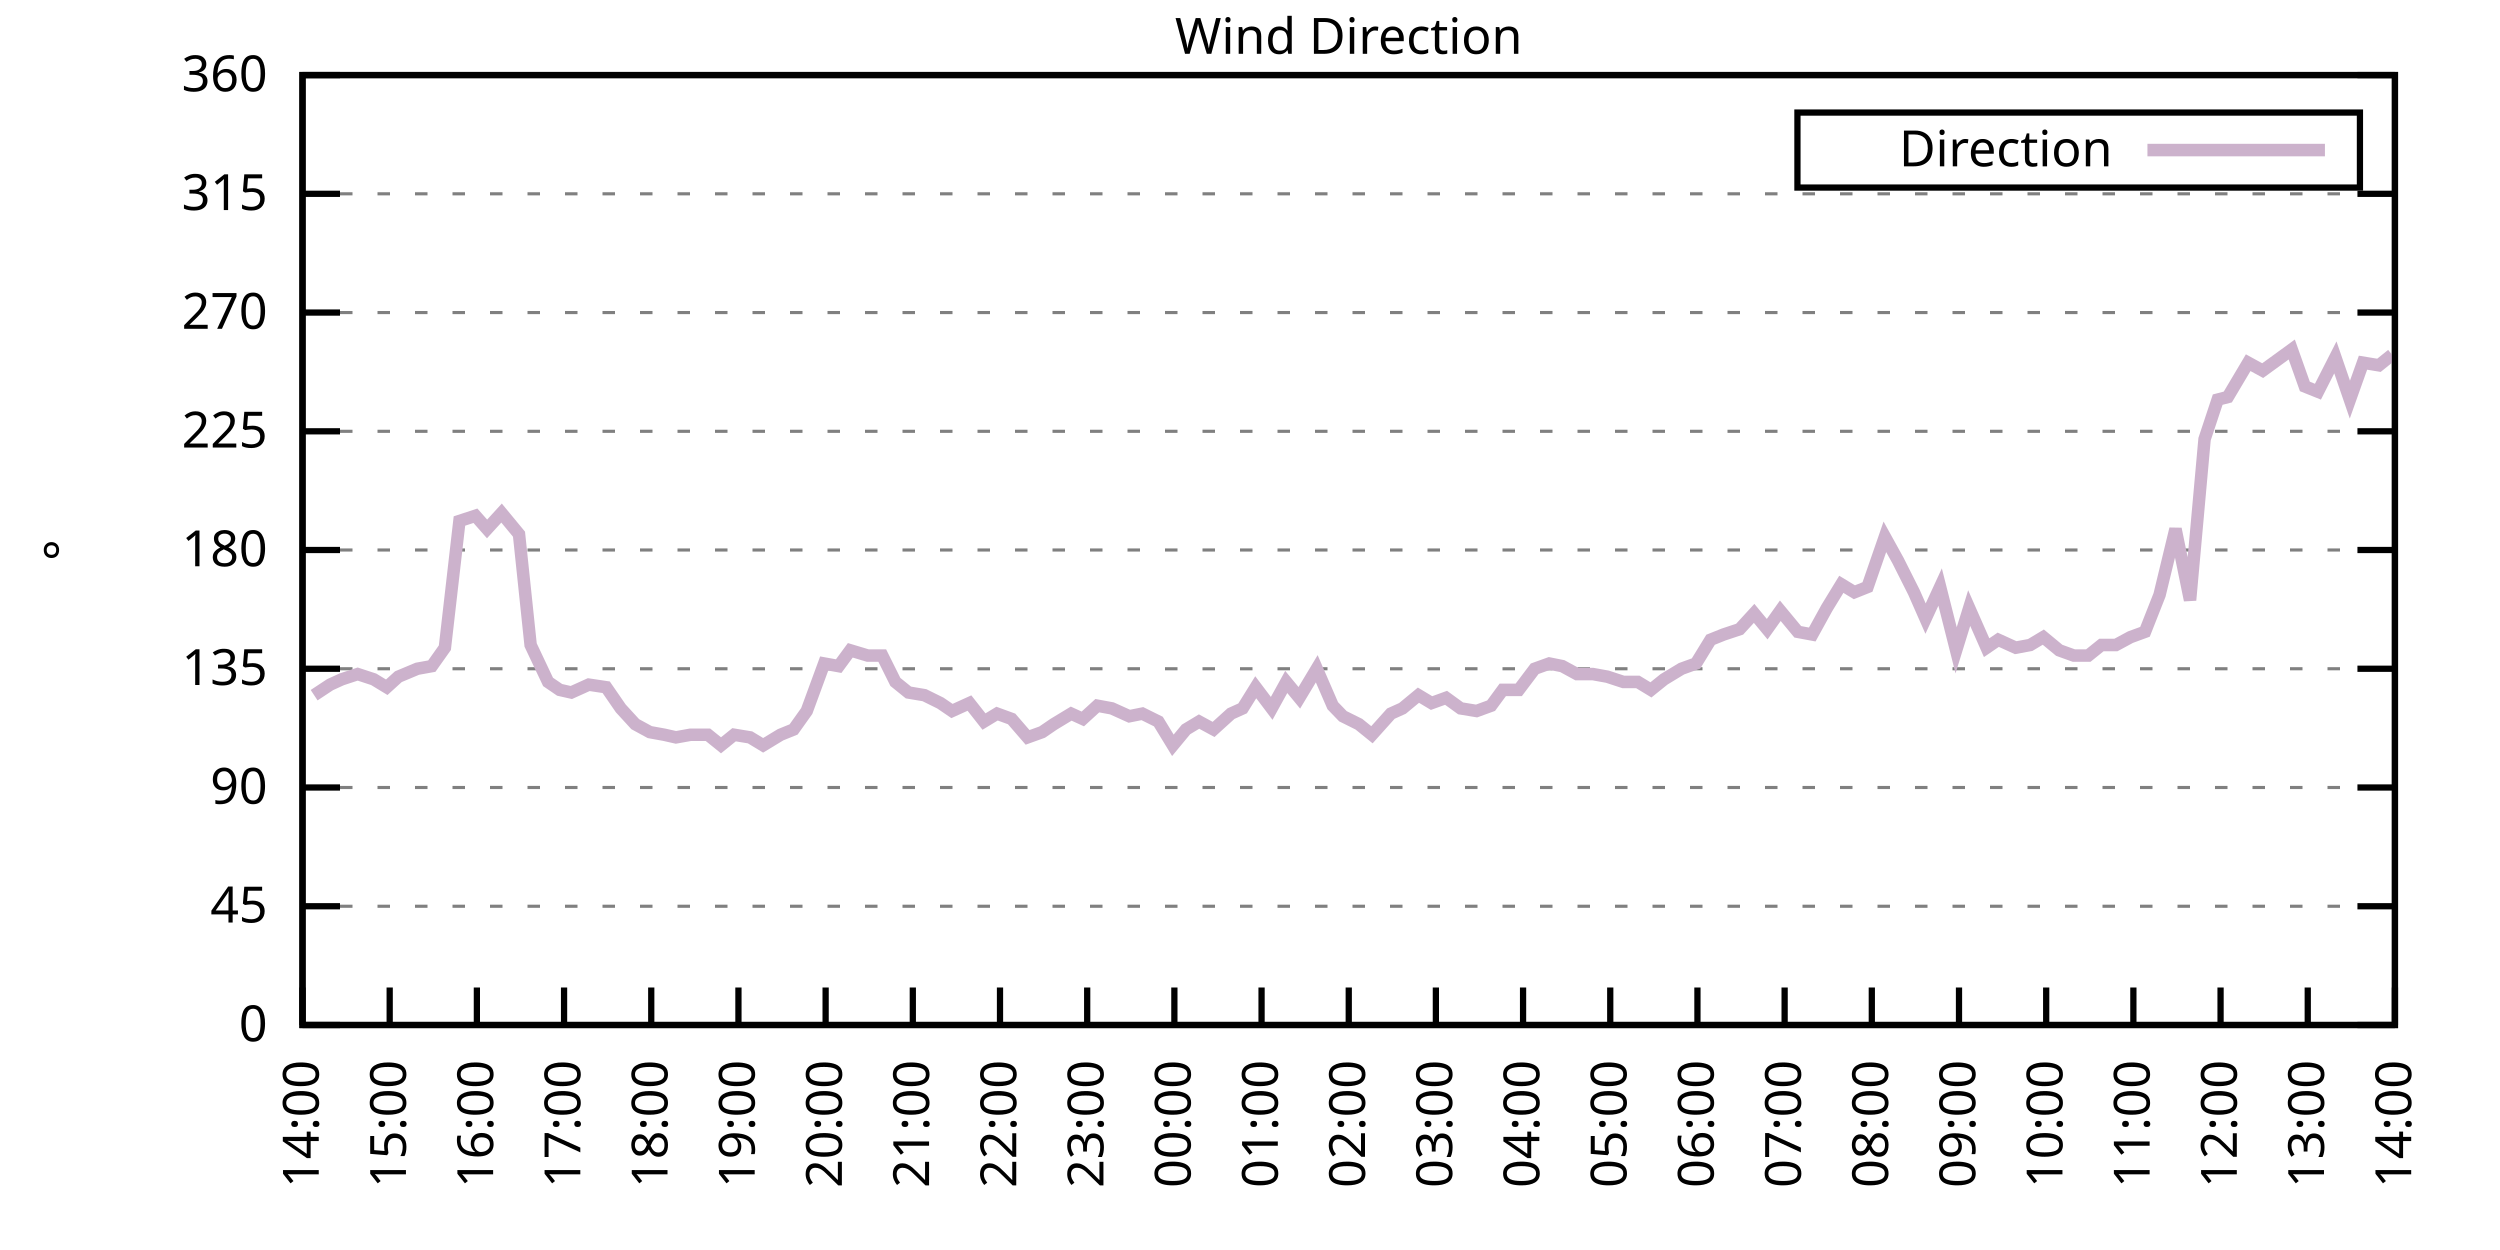
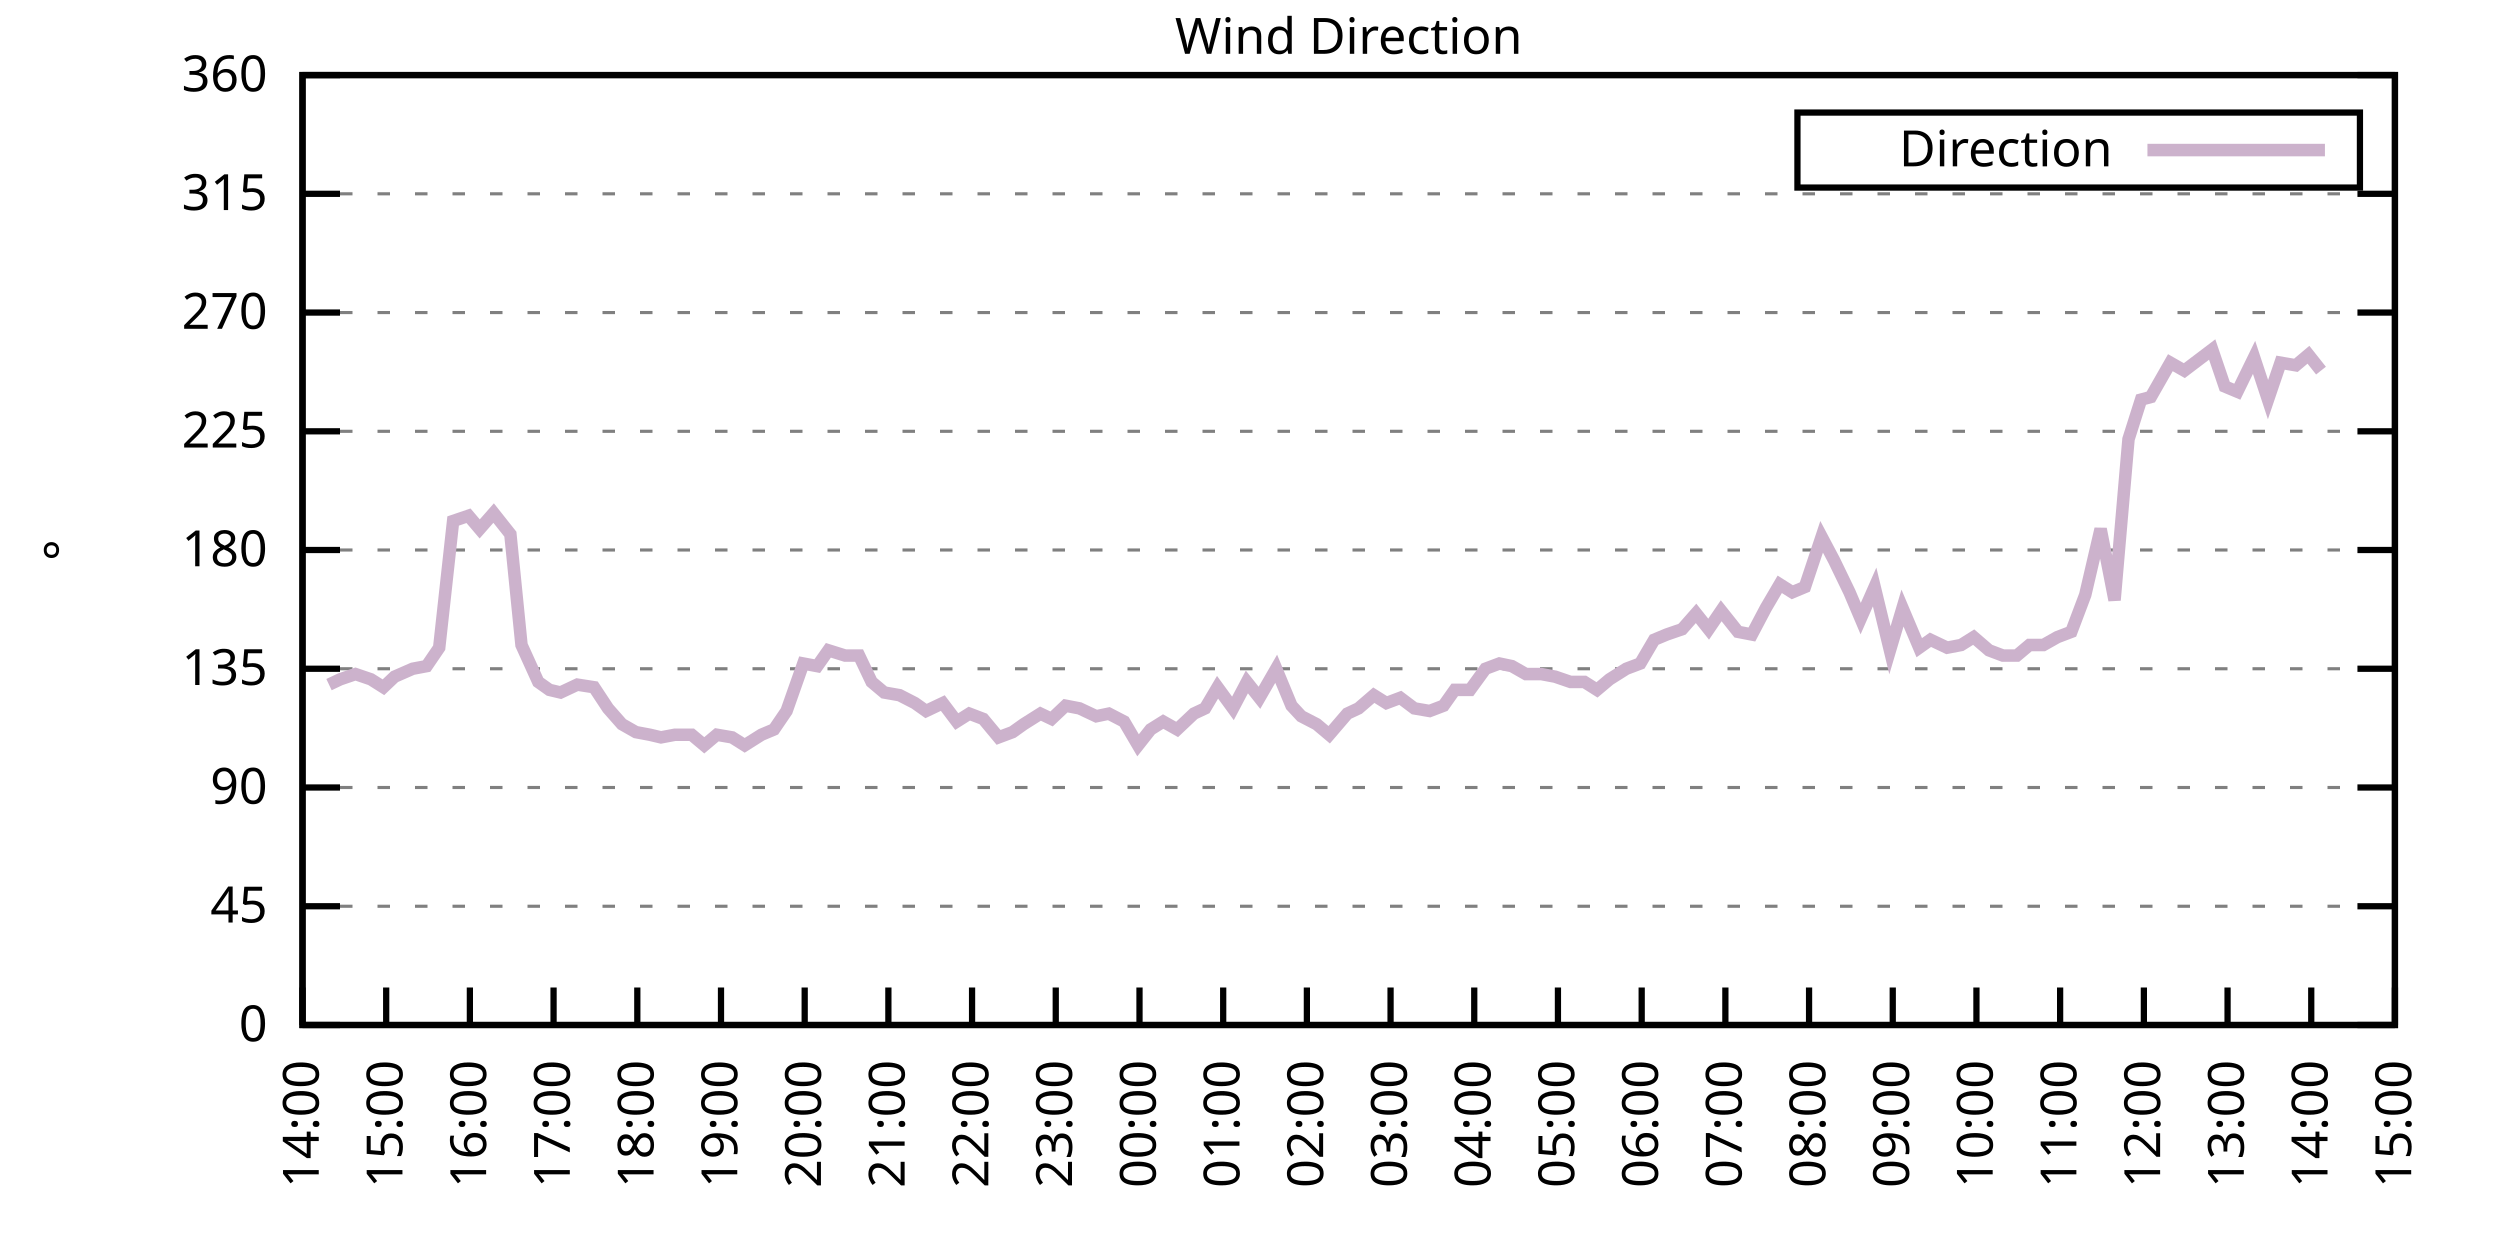
<svg xmlns="http://www.w3.org/2000/svg" xmlns:xlink="http://www.w3.org/1999/xlink" width="400" height="200" viewBox="0 0 400 200">
  <g id="gnuplot_canvas">
    <rect x="0" y="0" width="400" height="200" fill="none" />
    <defs>
      <circle id="gpDot" r="0.5" stroke-width="0.5" stroke="currentColor" />
      <path id="gpPt0" stroke-width="0.333" stroke="currentColor" d="M-1,0 h2 M0,-1 v2" />
      <path id="gpPt1" stroke-width="0.333" stroke="currentColor" d="M-1,-1 L1,1 M1,-1 L-1,1" />
      <path id="gpPt2" stroke-width="0.333" stroke="currentColor" d="M-1,0 L1,0 M0,-1 L0,1 M-1,-1 L1,1 M-1,1 L1,-1" />
      <rect id="gpPt3" stroke-width="0.333" stroke="currentColor" x="-1" y="-1" width="2" height="2" />
      <rect id="gpPt4" stroke-width="0.333" stroke="currentColor" fill="currentColor" x="-1" y="-1" width="2" height="2" />
      <circle id="gpPt5" stroke-width="0.333" stroke="currentColor" cx="0" cy="0" r="1" />
      <use xlink:href="#gpPt5" id="gpPt6" fill="currentColor" stroke="none" />
      <path id="gpPt7" stroke-width="0.333" stroke="currentColor" d="M0,-1.33 L-1.33,0.67 L1.33,0.67 z" />
      <use xlink:href="#gpPt7" id="gpPt8" fill="currentColor" stroke="none" />
      <use xlink:href="#gpPt7" id="gpPt9" stroke="currentColor" transform="rotate(180)" />
      <use xlink:href="#gpPt9" id="gpPt10" fill="currentColor" stroke="none" />
      <use xlink:href="#gpPt3" id="gpPt11" stroke="currentColor" transform="rotate(45)" />
      <use xlink:href="#gpPt11" id="gpPt12" fill="currentColor" stroke="none" />
      <path id="gpPt13" stroke-width="0.333" stroke="currentColor" d="M0,1.330 L1.265,0.411 L0.782,-1.067 L-0.782,-1.076 L-1.265,0.411 z" />
      <use xlink:href="#gpPt13" id="gpPt14" fill="currentColor" stroke="none" />
      <filter id="textbox" filterUnits="objectBoundingBox" x="0" y="0" height="1" width="1">
        <feFlood flood-color="white" flood-opacity="1" result="bgnd" />
        <feComposite in="SourceGraphic" in2="bgnd" operator="atop" />
      </filter>
      <filter id="greybox" filterUnits="objectBoundingBox" x="0" y="0" height="1" width="1">
        <feFlood flood-color="lightgrey" flood-opacity="1" result="grey" />
        <feComposite in="SourceGraphic" in2="grey" operator="atop" />
      </filter>
    </defs>
    <g fill="none" color="white" stroke="currentColor" stroke-width="1.00" stroke-linecap="butt" stroke-linejoin="miter">
</g>
    <g fill="none" color="black" stroke="currentColor" stroke-width="1.00" stroke-linecap="butt" stroke-linejoin="miter">
      <g stroke="none" shape-rendering="crispEdges">
        <polygon fill="rgb(255, 255, 255)" points="48.40,164.00 383.18,164.00 383.18,12.02 48.40,12.02 " />
      </g>
    </g>
    <g fill="none" color="black" stroke="currentColor" stroke-width="1.00" stroke-linecap="butt" stroke-linejoin="miter">
</g>
    <g fill="none" color="black" stroke="black" stroke-width="0.50" stroke-linecap="butt" stroke-linejoin="miter">
</g>
    <g fill="none" color="gray" stroke="currentColor" stroke-width="0.50" stroke-linecap="butt" stroke-linejoin="miter">
      <path stroke="gray" stroke-dasharray="2,4" class="gridline" d="M48.40,164.00 L383.19,164.00  " />
    </g>
    <g fill="none" color="gray" stroke="gray" stroke-width="1.00" stroke-linecap="butt" stroke-linejoin="miter">
</g>
    <g fill="none" color="black" stroke="currentColor" stroke-width="1.00" stroke-linecap="butt" stroke-linejoin="miter">
      <path stroke="black" d="M48.40,164.00 L54.40,164.00 M383.19,164.00 L377.19,164.00  " />
      <g transform="translate(42.80,166.60)" stroke="none" fill="black" font-family="Sans" font-size="8.00" text-anchor="end">
        <text>
          <tspan font-family="Sans"> 0</tspan>
        </text>
      </g>
    </g>
    <g fill="none" color="black" stroke="currentColor" stroke-width="1.00" stroke-linecap="butt" stroke-linejoin="miter">
</g>
    <g fill="none" color="black" stroke="black" stroke-width="0.50" stroke-linecap="butt" stroke-linejoin="miter">
</g>
    <g fill="none" color="gray" stroke="currentColor" stroke-width="0.50" stroke-linecap="butt" stroke-linejoin="miter">
      <path stroke="gray" stroke-dasharray="2,4" class="gridline" d="M48.40,145.00 L383.19,145.00  " />
    </g>
    <g fill="none" color="gray" stroke="gray" stroke-width="1.00" stroke-linecap="butt" stroke-linejoin="miter">
</g>
    <g fill="none" color="black" stroke="currentColor" stroke-width="1.00" stroke-linecap="butt" stroke-linejoin="miter">
      <path stroke="black" d="M48.40,145.00 L54.40,145.00 M383.19,145.00 L377.19,145.00  " />
      <g transform="translate(42.80,147.60)" stroke="none" fill="black" font-family="Sans" font-size="8.00" text-anchor="end">
        <text>
          <tspan font-family="Sans"> 45</tspan>
        </text>
      </g>
    </g>
    <g fill="none" color="black" stroke="currentColor" stroke-width="1.00" stroke-linecap="butt" stroke-linejoin="miter">
</g>
    <g fill="none" color="black" stroke="black" stroke-width="0.50" stroke-linecap="butt" stroke-linejoin="miter">
</g>
    <g fill="none" color="gray" stroke="currentColor" stroke-width="0.50" stroke-linecap="butt" stroke-linejoin="miter">
      <path stroke="gray" stroke-dasharray="2,4" class="gridline" d="M48.40,126.00 L383.19,126.00  " />
    </g>
    <g fill="none" color="gray" stroke="gray" stroke-width="1.00" stroke-linecap="butt" stroke-linejoin="miter">
</g>
    <g fill="none" color="black" stroke="currentColor" stroke-width="1.00" stroke-linecap="butt" stroke-linejoin="miter">
      <path stroke="black" d="M48.40,126.00 L54.40,126.00 M383.19,126.00 L377.19,126.00  " />
      <g transform="translate(42.80,128.60)" stroke="none" fill="black" font-family="Sans" font-size="8.00" text-anchor="end">
        <text>
          <tspan font-family="Sans"> 90</tspan>
        </text>
      </g>
    </g>
    <g fill="none" color="black" stroke="currentColor" stroke-width="1.00" stroke-linecap="butt" stroke-linejoin="miter">
</g>
    <g fill="none" color="black" stroke="black" stroke-width="0.50" stroke-linecap="butt" stroke-linejoin="miter">
</g>
    <g fill="none" color="gray" stroke="currentColor" stroke-width="0.50" stroke-linecap="butt" stroke-linejoin="miter">
      <path stroke="gray" stroke-dasharray="2,4" class="gridline" d="M48.40,107.00 L383.19,107.00  " />
    </g>
    <g fill="none" color="gray" stroke="gray" stroke-width="1.00" stroke-linecap="butt" stroke-linejoin="miter">
</g>
    <g fill="none" color="black" stroke="currentColor" stroke-width="1.00" stroke-linecap="butt" stroke-linejoin="miter">
      <path stroke="black" d="M48.40,107.00 L54.40,107.00 M383.19,107.00 L377.19,107.00  " />
      <g transform="translate(42.80,109.60)" stroke="none" fill="black" font-family="Sans" font-size="8.00" text-anchor="end">
        <text>
          <tspan font-family="Sans"> 135</tspan>
        </text>
      </g>
    </g>
    <g fill="none" color="black" stroke="currentColor" stroke-width="1.00" stroke-linecap="butt" stroke-linejoin="miter">
</g>
    <g fill="none" color="black" stroke="black" stroke-width="0.50" stroke-linecap="butt" stroke-linejoin="miter">
</g>
    <g fill="none" color="gray" stroke="currentColor" stroke-width="0.50" stroke-linecap="butt" stroke-linejoin="miter">
      <path stroke="gray" stroke-dasharray="2,4" class="gridline" d="M48.40,88.00 L383.19,88.00  " />
    </g>
    <g fill="none" color="gray" stroke="gray" stroke-width="1.00" stroke-linecap="butt" stroke-linejoin="miter">
</g>
    <g fill="none" color="black" stroke="currentColor" stroke-width="1.00" stroke-linecap="butt" stroke-linejoin="miter">
      <path stroke="black" d="M48.40,88.00 L54.40,88.00 M383.19,88.00 L377.19,88.00  " />
      <g transform="translate(42.80,90.60)" stroke="none" fill="black" font-family="Sans" font-size="8.00" text-anchor="end">
        <text>
          <tspan font-family="Sans"> 180</tspan>
        </text>
      </g>
    </g>
    <g fill="none" color="black" stroke="currentColor" stroke-width="1.00" stroke-linecap="butt" stroke-linejoin="miter">
</g>
    <g fill="none" color="black" stroke="black" stroke-width="0.50" stroke-linecap="butt" stroke-linejoin="miter">
</g>
    <g fill="none" color="gray" stroke="currentColor" stroke-width="0.50" stroke-linecap="butt" stroke-linejoin="miter">
      <path stroke="gray" stroke-dasharray="2,4" class="gridline" d="M48.40,69.01 L383.19,69.01  " />
    </g>
    <g fill="none" color="gray" stroke="gray" stroke-width="1.00" stroke-linecap="butt" stroke-linejoin="miter">
</g>
    <g fill="none" color="black" stroke="currentColor" stroke-width="1.00" stroke-linecap="butt" stroke-linejoin="miter">
      <path stroke="black" d="M48.40,69.01 L54.40,69.01 M383.19,69.01 L377.19,69.01  " />
      <g transform="translate(42.80,71.61)" stroke="none" fill="black" font-family="Sans" font-size="8.00" text-anchor="end">
        <text>
          <tspan font-family="Sans"> 225</tspan>
        </text>
      </g>
    </g>
    <g fill="none" color="black" stroke="currentColor" stroke-width="1.00" stroke-linecap="butt" stroke-linejoin="miter">
</g>
    <g fill="none" color="black" stroke="black" stroke-width="0.50" stroke-linecap="butt" stroke-linejoin="miter">
</g>
    <g fill="none" color="gray" stroke="currentColor" stroke-width="0.50" stroke-linecap="butt" stroke-linejoin="miter">
      <path stroke="gray" stroke-dasharray="2,4" class="gridline" d="M48.40,50.01 L383.19,50.01  " />
    </g>
    <g fill="none" color="gray" stroke="gray" stroke-width="1.00" stroke-linecap="butt" stroke-linejoin="miter">
</g>
    <g fill="none" color="black" stroke="currentColor" stroke-width="1.00" stroke-linecap="butt" stroke-linejoin="miter">
      <path stroke="black" d="M48.40,50.01 L54.40,50.01 M383.19,50.01 L377.19,50.01  " />
      <g transform="translate(42.80,52.61)" stroke="none" fill="black" font-family="Sans" font-size="8.00" text-anchor="end">
        <text>
          <tspan font-family="Sans"> 270</tspan>
        </text>
      </g>
    </g>
    <g fill="none" color="black" stroke="currentColor" stroke-width="1.00" stroke-linecap="butt" stroke-linejoin="miter">
</g>
    <g fill="none" color="black" stroke="black" stroke-width="0.50" stroke-linecap="butt" stroke-linejoin="miter">
</g>
    <g fill="none" color="gray" stroke="currentColor" stroke-width="0.50" stroke-linecap="butt" stroke-linejoin="miter">
      <path stroke="gray" stroke-dasharray="2,4" class="gridline" d="M48.40,31.01 L383.19,31.01  " />
    </g>
    <g fill="none" color="gray" stroke="gray" stroke-width="1.00" stroke-linecap="butt" stroke-linejoin="miter">
</g>
    <g fill="none" color="black" stroke="currentColor" stroke-width="1.00" stroke-linecap="butt" stroke-linejoin="miter">
      <path stroke="black" d="M48.40,31.01 L54.40,31.01 M383.19,31.01 L377.19,31.01  " />
      <g transform="translate(42.80,33.61)" stroke="none" fill="black" font-family="Sans" font-size="8.00" text-anchor="end">
        <text>
          <tspan font-family="Sans"> 315</tspan>
        </text>
      </g>
    </g>
    <g fill="none" color="black" stroke="currentColor" stroke-width="1.00" stroke-linecap="butt" stroke-linejoin="miter">
</g>
    <g fill="none" color="black" stroke="black" stroke-width="0.50" stroke-linecap="butt" stroke-linejoin="miter">
</g>
    <g fill="none" color="gray" stroke="currentColor" stroke-width="0.50" stroke-linecap="butt" stroke-linejoin="miter">
      <path stroke="gray" stroke-dasharray="2,4" class="gridline" d="M48.40,12.01 L383.19,12.01  " />
    </g>
    <g fill="none" color="gray" stroke="gray" stroke-width="1.00" stroke-linecap="butt" stroke-linejoin="miter">
</g>
    <g fill="none" color="black" stroke="currentColor" stroke-width="1.00" stroke-linecap="butt" stroke-linejoin="miter">
      <path stroke="black" d="M48.40,12.01 L54.40,12.01 M383.19,12.01 L377.19,12.01  " />
      <g transform="translate(42.80,14.61)" stroke="none" fill="black" font-family="Sans" font-size="8.00" text-anchor="end">
        <text>
          <tspan font-family="Sans"> 360</tspan>
        </text>
      </g>
    </g>
    <g fill="none" color="black" stroke="currentColor" stroke-width="1.00" stroke-linecap="butt" stroke-linejoin="miter">
      <path stroke="black" d="M48.40,164.00 L48.40,158.00  " />
      <g transform="translate(51.00,169.60) rotate(270.00)" stroke="none" fill="black" font-family="Sans" font-size="8.00" text-anchor="end">
        <text>
          <tspan font-family="Sans">14:00</tspan>
        </text>
      </g>
    </g>
    <g fill="none" color="black" stroke="currentColor" stroke-width="1.00" stroke-linecap="butt" stroke-linejoin="miter">
-       <path stroke="black" d="M62.35,164.00 L62.35,158.00  " />
-       <g transform="translate(64.95,169.60) rotate(270.00)" stroke="none" fill="black" font-family="Sans" font-size="8.00" text-anchor="end">
+       <path stroke="black" d="M61.79,164.00 L61.79,158.00  " />
+       <g transform="translate(64.39,169.60) rotate(270.00)" stroke="none" fill="black" font-family="Sans" font-size="8.00" text-anchor="end">
        <text>
          <tspan font-family="Sans">15:00</tspan>
        </text>
      </g>
    </g>
    <g fill="none" color="black" stroke="currentColor" stroke-width="1.00" stroke-linecap="butt" stroke-linejoin="miter">
-       <path stroke="black" d="M76.30,164.00 L76.30,158.00  " />
-       <g transform="translate(78.90,169.60) rotate(270.00)" stroke="none" fill="black" font-family="Sans" font-size="8.00" text-anchor="end">
+       <path stroke="black" d="M75.18,164.00 L75.18,158.00  " />
+       <g transform="translate(77.78,169.60) rotate(270.00)" stroke="none" fill="black" font-family="Sans" font-size="8.00" text-anchor="end">
        <text>
          <tspan font-family="Sans">16:00</tspan>
        </text>
      </g>
    </g>
    <g fill="none" color="black" stroke="currentColor" stroke-width="1.00" stroke-linecap="butt" stroke-linejoin="miter">
-       <path stroke="black" d="M90.25,164.00 L90.25,158.00  " />
-       <g transform="translate(92.85,169.60) rotate(270.00)" stroke="none" fill="black" font-family="Sans" font-size="8.00" text-anchor="end">
+       <path stroke="black" d="M88.57,164.00 L88.57,158.00  " />
+       <g transform="translate(91.17,169.60) rotate(270.00)" stroke="none" fill="black" font-family="Sans" font-size="8.00" text-anchor="end">
        <text>
          <tspan font-family="Sans">17:00</tspan>
        </text>
      </g>
    </g>
    <g fill="none" color="black" stroke="currentColor" stroke-width="1.00" stroke-linecap="butt" stroke-linejoin="miter">
-       <path stroke="black" d="M104.20,164.00 L104.20,158.00  " />
-       <g transform="translate(106.80,169.60) rotate(270.00)" stroke="none" fill="black" font-family="Sans" font-size="8.00" text-anchor="end">
+       <path stroke="black" d="M101.97,164.00 L101.97,158.00  " />
+       <g transform="translate(104.57,169.60) rotate(270.00)" stroke="none" fill="black" font-family="Sans" font-size="8.00" text-anchor="end">
        <text>
          <tspan font-family="Sans">18:00</tspan>
        </text>
      </g>
    </g>
    <g fill="none" color="black" stroke="currentColor" stroke-width="1.00" stroke-linecap="butt" stroke-linejoin="miter">
-       <path stroke="black" d="M118.15,164.00 L118.15,158.00  " />
-       <g transform="translate(120.75,169.60) rotate(270.00)" stroke="none" fill="black" font-family="Sans" font-size="8.00" text-anchor="end">
+       <path stroke="black" d="M115.36,164.00 L115.36,158.00  " />
+       <g transform="translate(117.96,169.60) rotate(270.00)" stroke="none" fill="black" font-family="Sans" font-size="8.00" text-anchor="end">
        <text>
          <tspan font-family="Sans">19:00</tspan>
        </text>
      </g>
    </g>
    <g fill="none" color="black" stroke="currentColor" stroke-width="1.00" stroke-linecap="butt" stroke-linejoin="miter">
-       <path stroke="black" d="M132.10,164.00 L132.10,158.00  " />
-       <g transform="translate(134.70,169.60) rotate(270.00)" stroke="none" fill="black" font-family="Sans" font-size="8.00" text-anchor="end">
+       <path stroke="black" d="M128.75,164.00 L128.75,158.00  " />
+       <g transform="translate(131.35,169.60) rotate(270.00)" stroke="none" fill="black" font-family="Sans" font-size="8.00" text-anchor="end">
        <text>
          <tspan font-family="Sans">20:00</tspan>
        </text>
      </g>
    </g>
    <g fill="none" color="black" stroke="currentColor" stroke-width="1.00" stroke-linecap="butt" stroke-linejoin="miter">
-       <path stroke="black" d="M146.05,164.00 L146.05,158.00  " />
-       <g transform="translate(148.65,169.60) rotate(270.00)" stroke="none" fill="black" font-family="Sans" font-size="8.00" text-anchor="end">
+       <path stroke="black" d="M142.14,164.00 L142.14,158.00  " />
+       <g transform="translate(144.74,169.60) rotate(270.00)" stroke="none" fill="black" font-family="Sans" font-size="8.00" text-anchor="end">
        <text>
          <tspan font-family="Sans">21:00</tspan>
        </text>
      </g>
    </g>
    <g fill="none" color="black" stroke="currentColor" stroke-width="1.00" stroke-linecap="butt" stroke-linejoin="miter">
-       <path stroke="black" d="M160.00,164.00 L160.00,158.00  " />
-       <g transform="translate(162.60,169.60) rotate(270.00)" stroke="none" fill="black" font-family="Sans" font-size="8.00" text-anchor="end">
+       <path stroke="black" d="M155.53,164.00 L155.53,158.00  " />
+       <g transform="translate(158.13,169.60) rotate(270.00)" stroke="none" fill="black" font-family="Sans" font-size="8.00" text-anchor="end">
        <text>
          <tspan font-family="Sans">22:00</tspan>
        </text>
      </g>
    </g>
    <g fill="none" color="black" stroke="currentColor" stroke-width="1.00" stroke-linecap="butt" stroke-linejoin="miter">
-       <path stroke="black" d="M173.95,164.00 L173.95,158.00  " />
-       <g transform="translate(176.55,169.60) rotate(270.00)" stroke="none" fill="black" font-family="Sans" font-size="8.00" text-anchor="end">
+       <path stroke="black" d="M168.92,164.00 L168.92,158.00  " />
+       <g transform="translate(171.52,169.60) rotate(270.00)" stroke="none" fill="black" font-family="Sans" font-size="8.00" text-anchor="end">
        <text>
          <tspan font-family="Sans">23:00</tspan>
        </text>
      </g>
    </g>
    <g fill="none" color="black" stroke="currentColor" stroke-width="1.00" stroke-linecap="butt" stroke-linejoin="miter">
-       <path stroke="black" d="M187.90,164.00 L187.90,158.00  " />
-       <g transform="translate(190.50,169.60) rotate(270.00)" stroke="none" fill="black" font-family="Sans" font-size="8.00" text-anchor="end">
+       <path stroke="black" d="M182.32,164.00 L182.32,158.00  " />
+       <g transform="translate(184.92,169.60) rotate(270.00)" stroke="none" fill="black" font-family="Sans" font-size="8.00" text-anchor="end">
        <text>
          <tspan font-family="Sans">00:00</tspan>
        </text>
      </g>
    </g>
    <g fill="none" color="black" stroke="currentColor" stroke-width="1.00" stroke-linecap="butt" stroke-linejoin="miter">
-       <path stroke="black" d="M201.85,164.00 L201.85,158.00  " />
-       <g transform="translate(204.45,169.60) rotate(270.00)" stroke="none" fill="black" font-family="Sans" font-size="8.00" text-anchor="end">
+       <path stroke="black" d="M195.71,164.00 L195.71,158.00  " />
+       <g transform="translate(198.31,169.60) rotate(270.00)" stroke="none" fill="black" font-family="Sans" font-size="8.00" text-anchor="end">
        <text>
          <tspan font-family="Sans">01:00</tspan>
        </text>
      </g>
    </g>
    <g fill="none" color="black" stroke="currentColor" stroke-width="1.00" stroke-linecap="butt" stroke-linejoin="miter">
-       <path stroke="black" d="M215.80,164.00 L215.80,158.00  " />
-       <g transform="translate(218.40,169.60) rotate(270.00)" stroke="none" fill="black" font-family="Sans" font-size="8.00" text-anchor="end">
+       <path stroke="black" d="M209.10,164.00 L209.10,158.00  " />
+       <g transform="translate(211.70,169.60) rotate(270.00)" stroke="none" fill="black" font-family="Sans" font-size="8.00" text-anchor="end">
        <text>
          <tspan font-family="Sans">02:00</tspan>
        </text>
      </g>
    </g>
    <g fill="none" color="black" stroke="currentColor" stroke-width="1.00" stroke-linecap="butt" stroke-linejoin="miter">
-       <path stroke="black" d="M229.74,164.00 L229.74,158.00  " />
-       <g transform="translate(232.34,169.60) rotate(270.00)" stroke="none" fill="black" font-family="Sans" font-size="8.00" text-anchor="end">
+       <path stroke="black" d="M222.49,164.00 L222.49,158.00  " />
+       <g transform="translate(225.09,169.60) rotate(270.00)" stroke="none" fill="black" font-family="Sans" font-size="8.00" text-anchor="end">
        <text>
          <tspan font-family="Sans">03:00</tspan>
        </text>
      </g>
    </g>
    <g fill="none" color="black" stroke="currentColor" stroke-width="1.00" stroke-linecap="butt" stroke-linejoin="miter">
-       <path stroke="black" d="M243.69,164.00 L243.69,158.00  " />
-       <g transform="translate(246.29,169.60) rotate(270.00)" stroke="none" fill="black" font-family="Sans" font-size="8.00" text-anchor="end">
+       <path stroke="black" d="M235.88,164.00 L235.88,158.00  " />
+       <g transform="translate(238.48,169.60) rotate(270.00)" stroke="none" fill="black" font-family="Sans" font-size="8.00" text-anchor="end">
        <text>
          <tspan font-family="Sans">04:00</tspan>
        </text>
      </g>
    </g>
    <g fill="none" color="black" stroke="currentColor" stroke-width="1.00" stroke-linecap="butt" stroke-linejoin="miter">
-       <path stroke="black" d="M257.64,164.00 L257.64,158.00  " />
-       <g transform="translate(260.24,169.60) rotate(270.00)" stroke="none" fill="black" font-family="Sans" font-size="8.00" text-anchor="end">
+       <path stroke="black" d="M249.27,164.00 L249.27,158.00  " />
+       <g transform="translate(251.87,169.60) rotate(270.00)" stroke="none" fill="black" font-family="Sans" font-size="8.00" text-anchor="end">
        <text>
          <tspan font-family="Sans">05:00</tspan>
        </text>
      </g>
    </g>
    <g fill="none" color="black" stroke="currentColor" stroke-width="1.00" stroke-linecap="butt" stroke-linejoin="miter">
-       <path stroke="black" d="M271.59,164.00 L271.59,158.00  " />
-       <g transform="translate(274.19,169.60) rotate(270.00)" stroke="none" fill="black" font-family="Sans" font-size="8.00" text-anchor="end">
+       <path stroke="black" d="M262.67,164.00 L262.67,158.00  " />
+       <g transform="translate(265.27,169.60) rotate(270.00)" stroke="none" fill="black" font-family="Sans" font-size="8.00" text-anchor="end">
        <text>
          <tspan font-family="Sans">06:00</tspan>
        </text>
      </g>
    </g>
    <g fill="none" color="black" stroke="currentColor" stroke-width="1.00" stroke-linecap="butt" stroke-linejoin="miter">
-       <path stroke="black" d="M285.54,164.00 L285.54,158.00  " />
-       <g transform="translate(288.14,169.60) rotate(270.00)" stroke="none" fill="black" font-family="Sans" font-size="8.00" text-anchor="end">
+       <path stroke="black" d="M276.06,164.00 L276.06,158.00  " />
+       <g transform="translate(278.66,169.60) rotate(270.00)" stroke="none" fill="black" font-family="Sans" font-size="8.00" text-anchor="end">
        <text>
          <tspan font-family="Sans">07:00</tspan>
        </text>
      </g>
    </g>
    <g fill="none" color="black" stroke="currentColor" stroke-width="1.00" stroke-linecap="butt" stroke-linejoin="miter">
-       <path stroke="black" d="M299.49,164.00 L299.49,158.00  " />
-       <g transform="translate(302.09,169.60) rotate(270.00)" stroke="none" fill="black" font-family="Sans" font-size="8.00" text-anchor="end">
+       <path stroke="black" d="M289.45,164.00 L289.45,158.00  " />
+       <g transform="translate(292.05,169.60) rotate(270.00)" stroke="none" fill="black" font-family="Sans" font-size="8.00" text-anchor="end">
        <text>
          <tspan font-family="Sans">08:00</tspan>
        </text>
      </g>
    </g>
    <g fill="none" color="black" stroke="currentColor" stroke-width="1.00" stroke-linecap="butt" stroke-linejoin="miter">
-       <path stroke="black" d="M313.44,164.00 L313.44,158.00  " />
-       <g transform="translate(316.04,169.60) rotate(270.00)" stroke="none" fill="black" font-family="Sans" font-size="8.00" text-anchor="end">
+       <path stroke="black" d="M302.84,164.00 L302.84,158.00  " />
+       <g transform="translate(305.44,169.60) rotate(270.00)" stroke="none" fill="black" font-family="Sans" font-size="8.00" text-anchor="end">
        <text>
          <tspan font-family="Sans">09:00</tspan>
        </text>
      </g>
    </g>
    <g fill="none" color="black" stroke="currentColor" stroke-width="1.00" stroke-linecap="butt" stroke-linejoin="miter">
-       <path stroke="black" d="M327.39,164.00 L327.39,158.00  " />
-       <g transform="translate(329.99,169.60) rotate(270.00)" stroke="none" fill="black" font-family="Sans" font-size="8.00" text-anchor="end">
+       <path stroke="black" d="M316.23,164.00 L316.23,158.00  " />
+       <g transform="translate(318.83,169.60) rotate(270.00)" stroke="none" fill="black" font-family="Sans" font-size="8.00" text-anchor="end">
        <text>
          <tspan font-family="Sans">10:00</tspan>
        </text>
      </g>
    </g>
    <g fill="none" color="black" stroke="currentColor" stroke-width="1.00" stroke-linecap="butt" stroke-linejoin="miter">
-       <path stroke="black" d="M341.34,164.00 L341.34,158.00  " />
-       <g transform="translate(343.94,169.60) rotate(270.00)" stroke="none" fill="black" font-family="Sans" font-size="8.00" text-anchor="end">
+       <path stroke="black" d="M329.62,164.00 L329.62,158.00  " />
+       <g transform="translate(332.22,169.60) rotate(270.00)" stroke="none" fill="black" font-family="Sans" font-size="8.00" text-anchor="end">
        <text>
          <tspan font-family="Sans">11:00</tspan>
        </text>
      </g>
    </g>
    <g fill="none" color="black" stroke="currentColor" stroke-width="1.00" stroke-linecap="butt" stroke-linejoin="miter">
-       <path stroke="black" d="M355.29,164.00 L355.29,158.00  " />
-       <g transform="translate(357.89,169.60) rotate(270.00)" stroke="none" fill="black" font-family="Sans" font-size="8.00" text-anchor="end">
+       <path stroke="black" d="M343.02,164.00 L343.02,158.00  " />
+       <g transform="translate(345.62,169.60) rotate(270.00)" stroke="none" fill="black" font-family="Sans" font-size="8.00" text-anchor="end">
        <text>
          <tspan font-family="Sans">12:00</tspan>
        </text>
      </g>
    </g>
    <g fill="none" color="black" stroke="currentColor" stroke-width="1.00" stroke-linecap="butt" stroke-linejoin="miter">
-       <path stroke="black" d="M369.24,164.00 L369.24,158.00  " />
-       <g transform="translate(371.84,169.60) rotate(270.00)" stroke="none" fill="black" font-family="Sans" font-size="8.00" text-anchor="end">
+       <path stroke="black" d="M356.41,164.00 L356.41,158.00  " />
+       <g transform="translate(359.01,169.60) rotate(270.00)" stroke="none" fill="black" font-family="Sans" font-size="8.00" text-anchor="end">
        <text>
          <tspan font-family="Sans">13:00</tspan>
+         </text>
+       </g>
+     </g>
+     <g fill="none" color="black" stroke="currentColor" stroke-width="1.00" stroke-linecap="butt" stroke-linejoin="miter">
+       <path stroke="black" d="M369.80,164.00 L369.80,158.00  " />
+       <g transform="translate(372.40,169.60) rotate(270.00)" stroke="none" fill="black" font-family="Sans" font-size="8.00" text-anchor="end">
+         <text>
+           <tspan font-family="Sans">14:00</tspan>
        </text>
      </g>
    </g>
    <g fill="none" color="black" stroke="currentColor" stroke-width="1.00" stroke-linecap="butt" stroke-linejoin="miter">
      <path stroke="black" d="M383.19,164.00 L383.19,158.00  " />
      <g transform="translate(385.79,169.60) rotate(270.00)" stroke="none" fill="black" font-family="Sans" font-size="8.00" text-anchor="end">
        <text>
-           <tspan font-family="Sans">14:00</tspan>
+           <tspan font-family="Sans">15:00</tspan>
        </text>
      </g>
    </g>
    <g fill="none" color="black" stroke="currentColor" stroke-width="1.00" stroke-linecap="butt" stroke-linejoin="miter">
</g>
    <g fill="none" color="black" stroke="currentColor" stroke-width="1.00" stroke-linecap="butt" stroke-linejoin="miter">
      <path stroke="black" d="M48.40,12.01 L48.40,164.00 L383.19,164.00 L383.19,12.01 L48.40,12.01 Z  " />
    </g>
    <g fill="none" color="black" stroke="currentColor" stroke-width="1.00" stroke-linecap="butt" stroke-linejoin="miter">
</g>
    <g fill="none" color="black" stroke="currentColor" stroke-width="1.00" stroke-linecap="butt" stroke-linejoin="miter">
      <path stroke="black" d="M287.59,30.01 L287.59,18.01 L377.59,18.01 L377.59,30.01 L287.59,30.01 Z  " />
    </g>
    <g id="Wind_direction_plot_1">
      <g fill="none" color="white" stroke="black" stroke-width="2.00" stroke-linecap="butt" stroke-linejoin="miter">
</g>
      <g fill="none" color="black" stroke="currentColor" stroke-width="2.00" stroke-linecap="butt" stroke-linejoin="miter">
        <g transform="translate(337.99,26.61)" stroke="none" fill="black" font-family="Sans" font-size="8.00" text-anchor="end">
          <text>
            <tspan font-family="Sans">Direction</tspan>
          </text>
        </g>
      </g>
      <g fill="none" color="black" stroke="currentColor" stroke-width="2.00" stroke-linecap="butt" stroke-linejoin="miter">
-         <path stroke="rgb(204, 178, 204)" d="M343.59,24.01 L371.99,24.01 M50.26,111.23 L52.82,109.54 L54.68,108.69 L57.23,107.85 L59.79,108.69 L61.88,109.96   L63.74,108.27 L66.77,107.00 L69.09,106.58 L71.18,103.63 L73.51,83.36 L76.07,82.52 L77.93,84.63 L80.25,82.09   L83.04,85.47 L84.90,103.20 L87.69,109.11 L89.55,110.38 L91.41,110.80 L94.20,109.54 L96.99,109.96 L99.32,113.34   L101.64,115.87 L103.97,117.14 L106.29,117.56 L108.15,117.98 L110.48,117.56 L113.27,117.56 L115.36,119.25 L117.45,117.56   L120.01,117.98 L122.10,119.25 L124.89,117.56 L126.98,116.71 L129.08,113.76 L131.87,106.16 L134.19,106.58 L136.05,104.05   L138.84,104.89 L141.16,104.89 L143.26,109.11 L145.35,110.80 L147.91,111.23 L150.46,112.49 L152.32,113.76 L155.11,112.49   L157.44,115.45 L159.53,114.18 L161.86,115.03 L164.41,117.98 L166.74,117.14 L168.60,115.87 L171.39,114.18 L173.25,115.03   L175.57,112.91 L177.90,113.34 L180.69,114.60 L182.78,114.18 L185.34,115.45 L187.66,119.25 L189.76,116.71 L191.85,115.45   L194.17,116.71 L196.96,114.18 L198.82,113.34 L200.92,109.96 L203.47,113.34 L205.80,109.11 L207.89,111.65 L210.68,107.00   L213.24,112.91 L214.87,114.60 L217.42,115.87 L219.51,117.56 L222.54,114.18 L224.40,113.34 L226.95,111.23 L229.05,112.49   L231.37,111.65 L233.70,113.34 L236.25,113.76 L238.58,112.91 L240.44,110.38 L243.00,110.38 L245.55,107.00 L247.88,106.16   L249.97,106.58 L252.30,107.85 L254.85,107.85 L257.18,108.27 L259.74,109.11 L262.06,109.11 L264.15,110.38 L266.25,108.69   L269.04,107.00 L271.36,106.16 L273.69,102.36 L275.78,101.52 L278.34,100.67 L280.66,98.14 L282.75,100.67 L284.85,97.72   L287.64,101.09 L289.96,101.52 L292.29,97.29 L294.61,93.49 L296.70,94.76 L298.80,93.92 L301.58,85.89 L303.68,89.69   L306.23,94.76 L308.09,98.98 L310.42,93.92 L312.98,104.05 L315.07,97.29 L317.86,103.63 L319.72,102.36 L322.51,103.63   L324.83,103.20 L326.93,101.94 L329.48,104.05 L331.81,104.89 L334.13,104.89 L336.23,103.20 L338.55,103.20 L340.88,101.94   L343.20,101.09 L345.53,95.18 L348.08,84.63 L350.41,96.03 L352.73,70.27 L354.83,63.94 L356.45,63.52 L359.71,58.03   L362.03,59.30 L364.36,57.61 L366.68,55.92 L368.78,61.83 L370.87,62.67 L373.66,57.18 L375.98,63.94 L378.08,58.03   L380.63,58.45 L382.73,56.76  " />
+         <path stroke="rgb(204, 178, 204)" d="M343.59,24.01 L371.99,24.01 M52.64,109.54 L54.43,108.69 L56.88,107.85 L59.34,108.69 L61.35,109.96 L63.13,108.27   L66.03,107.00 L68.26,106.58 L70.27,103.63 L72.50,83.36 L74.96,82.52 L76.75,84.63 L78.98,82.09 L81.66,85.47   L83.44,103.20 L86.12,109.11 L87.91,110.38 L89.69,110.80 L92.37,109.54 L95.05,109.96 L97.28,113.34 L99.51,115.87   L101.74,117.14 L103.98,117.56 L105.76,117.98 L107.99,117.56 L110.67,117.56 L112.68,119.25 L114.69,117.56 L117.14,117.98   L119.15,119.25 L121.83,117.56 L123.84,116.71 L125.85,113.76 L128.53,106.16 L130.76,106.58 L132.54,104.05 L135.22,104.89   L137.45,104.89 L139.46,109.11 L141.47,110.80 L143.93,111.23 L146.38,112.49 L148.17,113.76 L150.85,112.49 L153.08,115.45   L155.09,114.18 L157.32,115.03 L159.77,117.98 L162.01,117.14 L163.79,115.87 L166.47,114.18 L168.25,115.03 L170.49,112.91   L172.72,113.34 L175.40,114.60 L177.41,114.18 L179.86,115.45 L182.09,119.25 L184.10,116.71 L186.11,115.45 L188.34,116.71   L191.02,114.18 L192.81,113.34 L194.81,109.96 L197.27,113.34 L199.50,109.11 L201.51,111.65 L204.19,107.00 L206.64,112.91   L208.21,114.60 L210.66,115.87 L212.67,117.56 L215.57,114.18 L217.36,113.34 L219.81,111.23 L221.82,112.49 L224.05,111.65   L226.29,113.34 L228.74,113.76 L230.97,112.91 L232.76,110.38 L235.21,110.38 L237.67,107.00 L239.90,106.16 L241.91,106.58   L244.14,107.85 L246.60,107.85 L248.83,108.27 L251.28,109.11 L253.51,109.11 L255.52,110.38 L257.53,108.69 L260.21,107.00   L262.44,106.16 L264.67,102.36 L266.68,101.52 L269.14,100.67 L271.37,98.14 L273.38,100.67 L275.39,97.72 L278.07,101.09   L280.30,101.52 L282.53,97.29 L284.76,93.49 L286.77,94.76 L288.78,93.92 L291.46,85.89 L293.47,89.69 L295.92,94.76   L297.71,98.98 L299.94,93.92 L302.39,104.05 L304.40,97.29 L307.08,103.63 L308.87,102.36 L311.54,103.63 L313.78,103.20   L315.79,101.94 L318.24,104.05 L320.47,104.89 L322.70,104.89 L324.71,103.20 L326.95,103.20 L329.18,101.94 L331.41,101.09   L333.64,95.18 L336.10,84.63 L338.33,96.03 L340.56,70.27 L342.57,63.94 L344.13,63.52 L347.26,58.03 L349.49,59.30   L351.72,57.61 L353.95,55.92 L355.96,61.83 L357.97,62.67 L360.65,57.18 L362.88,63.94 L364.89,58.03 L367.34,58.45   L369.35,56.76 L371.36,59.30  " />
      </g>
    </g>
    <g fill="none" color="black" stroke="currentColor" stroke-width="2.00" stroke-linecap="butt" stroke-linejoin="miter">
</g>
    <g fill="none" color="black" stroke="black" stroke-width="1.00" stroke-linecap="butt" stroke-linejoin="miter">
</g>
    <g fill="none" color="black" stroke="currentColor" stroke-width="1.00" stroke-linecap="butt" stroke-linejoin="miter">
      <path stroke="black" d="M48.40,12.01 L48.40,164.00 L383.19,164.00 L383.19,12.01 L48.40,12.01 Z  " />
      <g transform="translate(12.80,88.01) rotate(270.00)" stroke="none" fill="black" font-family="Sans" font-size="8.00" text-anchor="middle">
        <text>
          <tspan font-family="Sans">°</tspan>
        </text>
      </g>
    </g>
    <g fill="none" color="black" stroke="currentColor" stroke-width="1.00" stroke-linecap="butt" stroke-linejoin="miter">
</g>
    <g fill="none" color="black" stroke="currentColor" stroke-width="1.00" stroke-linecap="butt" stroke-linejoin="miter">
      <g transform="translate(215.79,8.61)" stroke="none" fill="black" font-family="Sans" font-size="8.00" text-anchor="middle">
        <text>
          <tspan font-family="Sans">Wind Direction</tspan>
        </text>
      </g>
    </g>
    <g fill="none" color="black" stroke="currentColor" stroke-width="1.00" stroke-linecap="butt" stroke-linejoin="miter">
</g>
  </g>
</svg>
